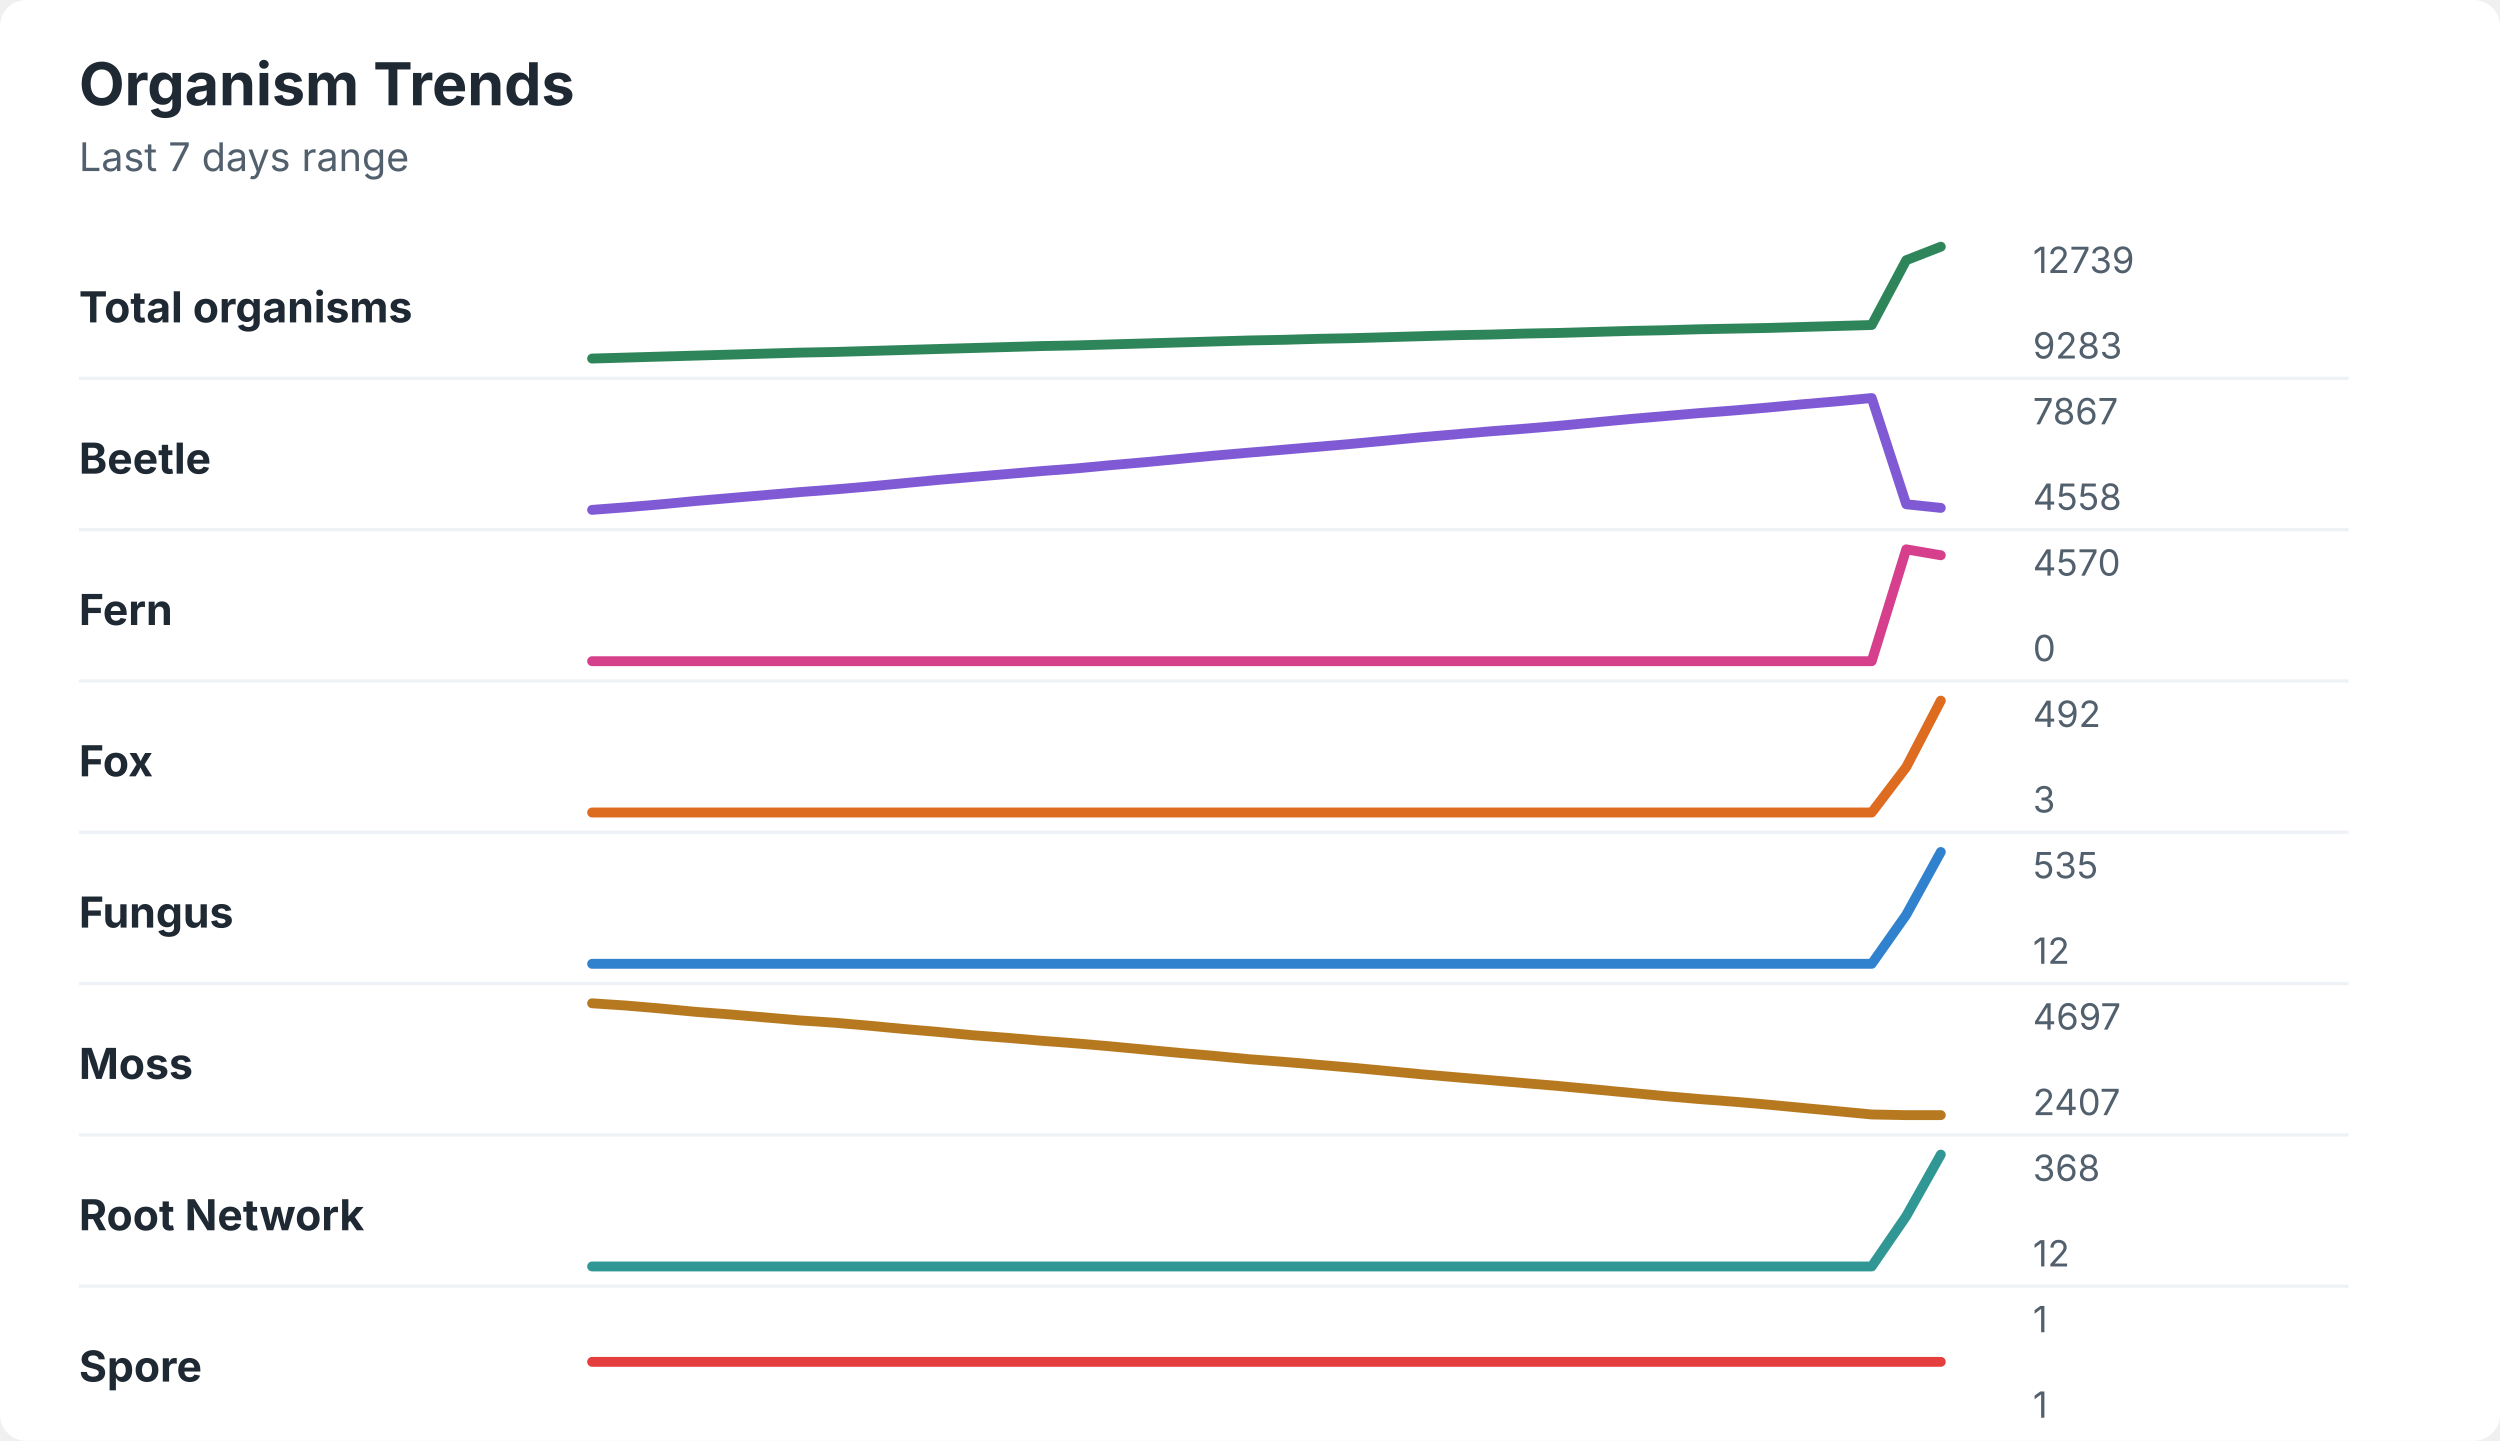
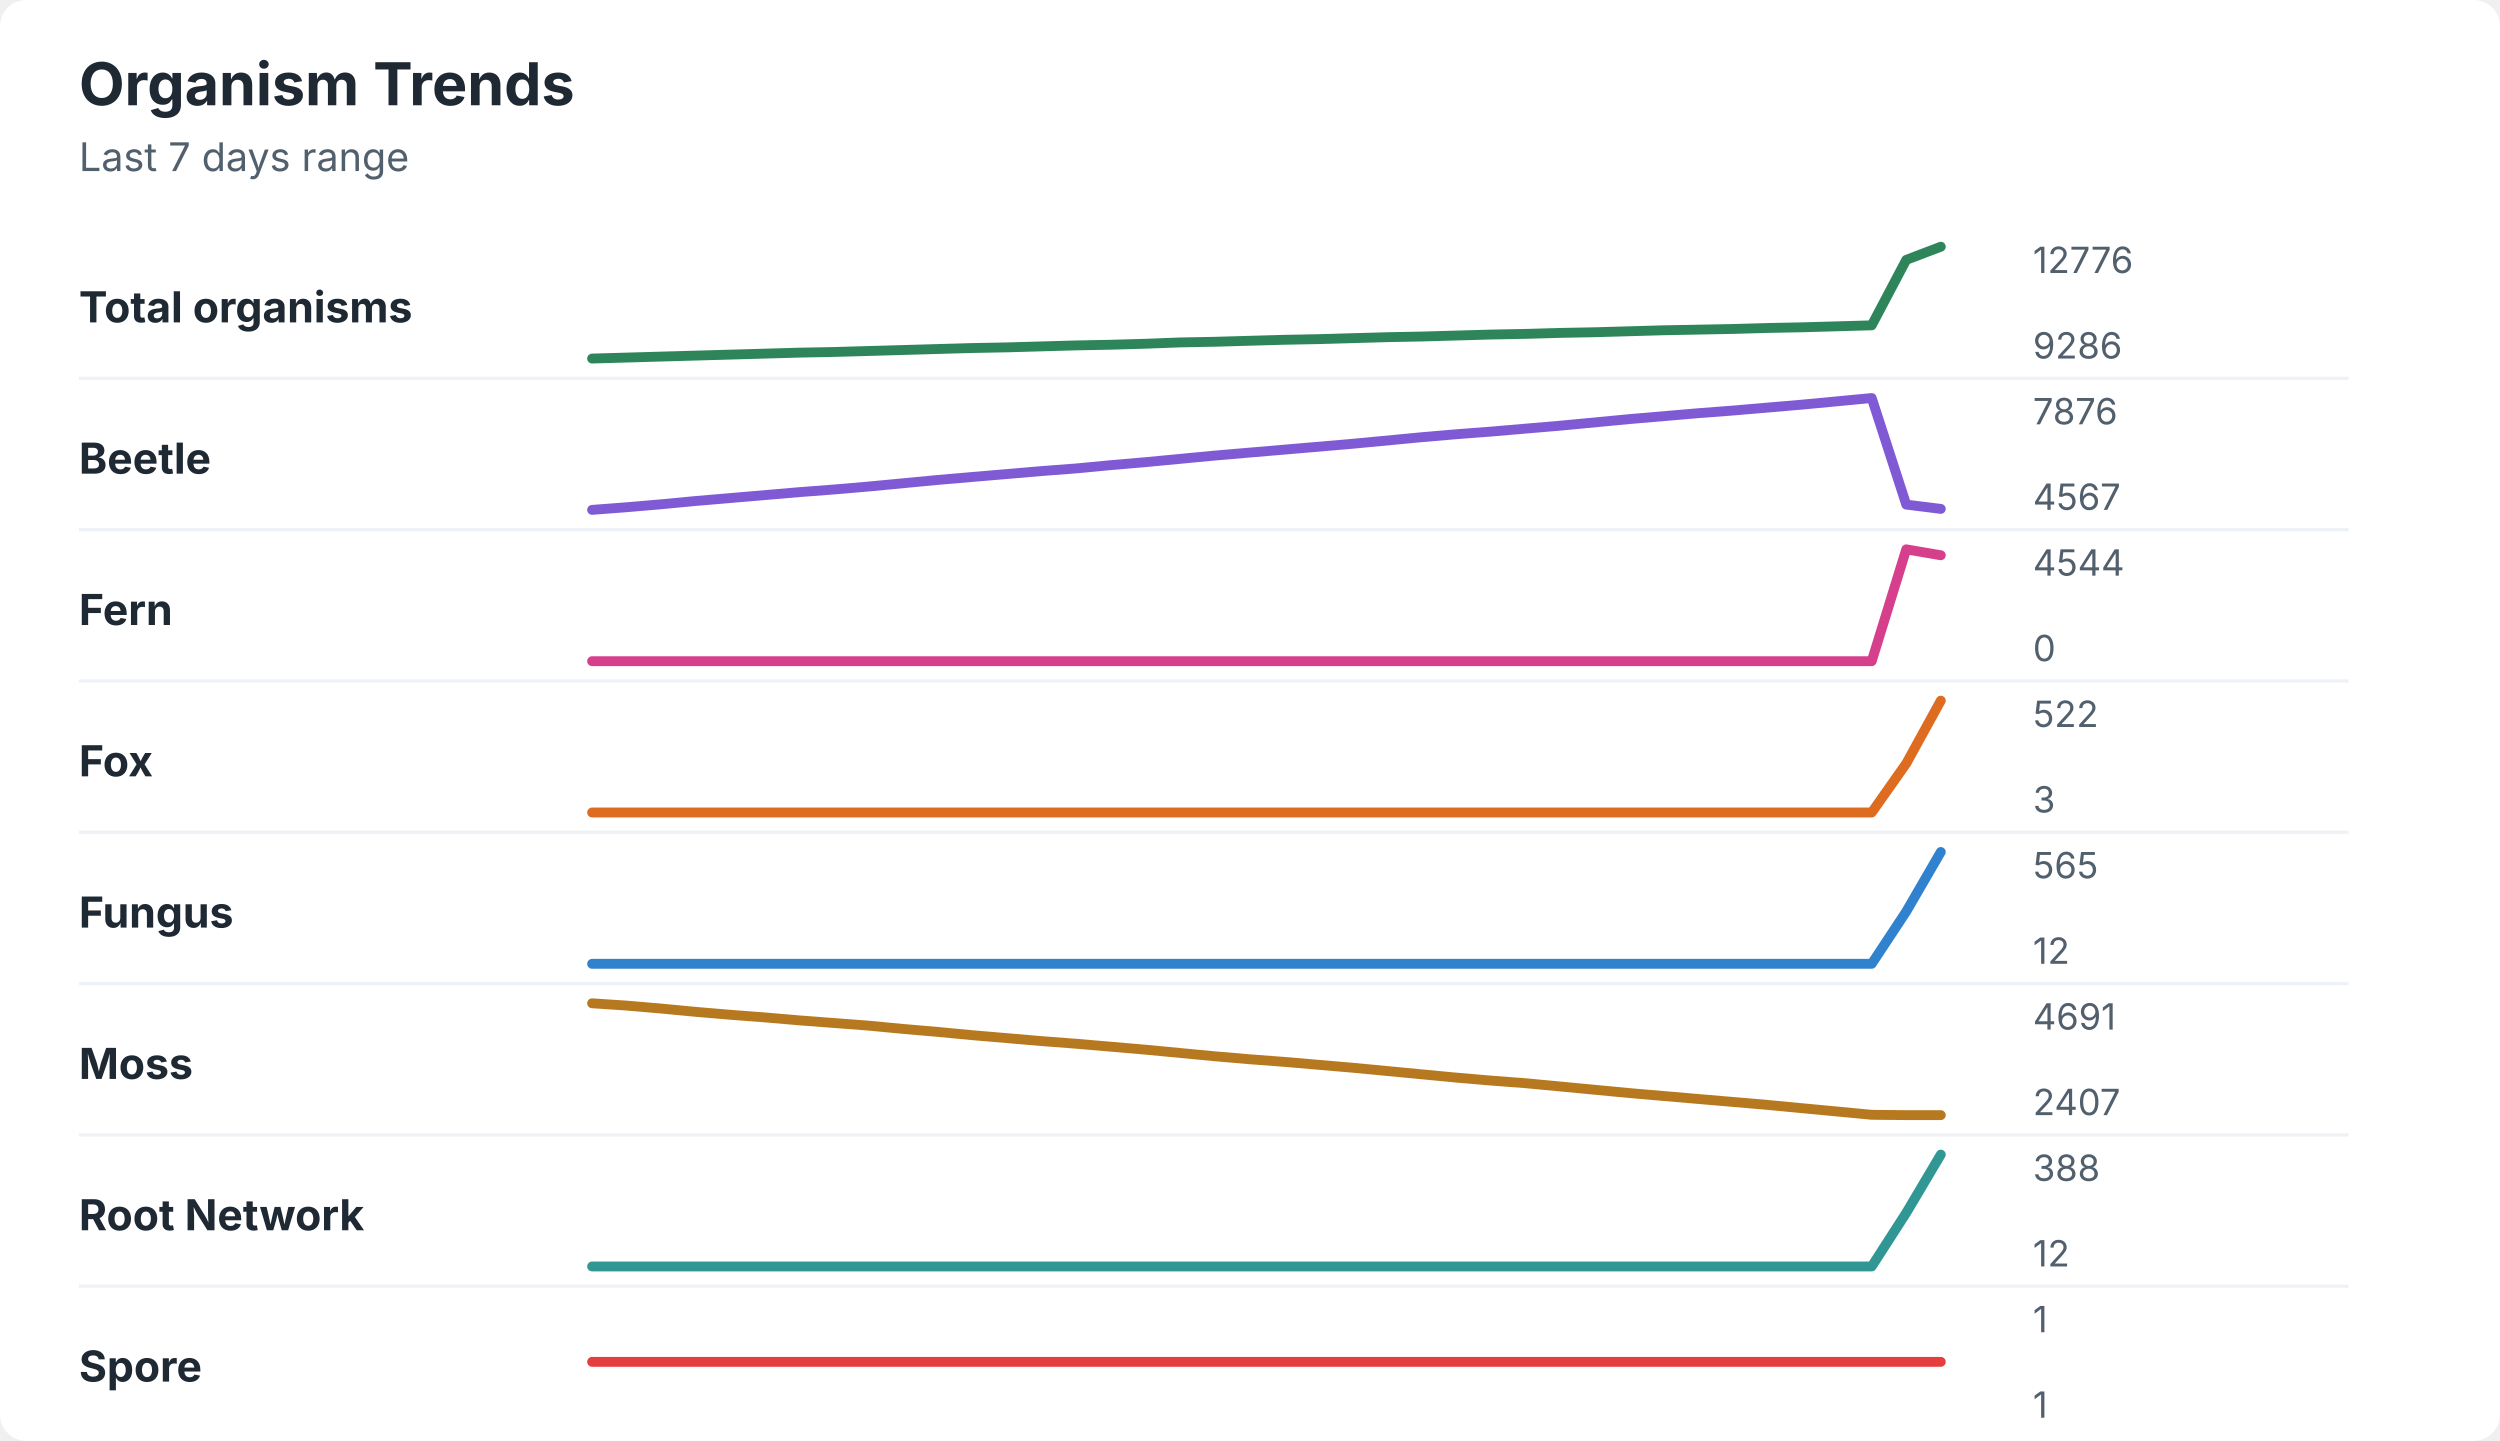
<svg xmlns="http://www.w3.org/2000/svg" width="760" height="438" viewBox="0 0 760 438" role="img" aria-labelledby="title desc">
  <rect width="760" height="438" rx="8" fill="#ffffff" />
  <style>
    text { font-family: -apple-system, BlinkMacSystemFont, "Segoe UI", sans-serif; }
    .title { font-size: 18px; font-weight: 700; fill: #1f2933; }
    .subtitle { font-size: 12px; fill: #52606d; }
    .label { font-size: 13px; font-weight: 650; fill: #1f2933; }
    .axis-value { font-size: 11px; fill: #52606d; }
    .separator { stroke: #eef2f7; stroke-width: 1; }
  </style>
  <text x="24" y="32" class="title">Organism Trends</text>
  <text x="24" y="52" class="subtitle">Last 7 days range</text>
  <text x="24" y="98" class="label">Total organisms</text>
-   <polyline points="180.0,109.0 190.5,108.7 201.0,108.4 211.5,108.1 222.1,107.8 232.6,107.5 243.1,107.2 253.6,107.0 264.1,106.7 274.6,106.4 285.1,106.1 295.6,105.8 306.2,105.5 316.7,105.2 327.2,105.0 337.7,104.7 348.2,104.4 358.7,104.1 369.2,103.8 379.7,103.5 390.3,103.3 400.8,103.0 411.3,102.8 421.8,102.5 432.3,102.2 442.8,101.9 453.3,101.7 463.8,101.4 474.4,101.2 484.9,100.9 495.4,100.6 505.9,100.4 516.4,100.1 526.9,99.9 537.4,99.7 547.9,99.4 558.5,99.1 569.0,98.8 579.5,79.1 590.0,75.0 " fill="none" stroke="#2f855a" stroke-width="3" stroke-linecap="round" stroke-linejoin="round" />
-   <text x="618" y="83" class="axis-value">12739</text>
-   <text x="618" y="109" class="axis-value">9283</text>
+   <polyline points="180.0,109.0 190.5,108.7 201.0,108.4 211.5,108.1 222.1,107.8 232.6,107.5 243.1,107.2 253.6,107.0 264.1,106.7 274.6,106.4 285.1,106.1 295.6,105.8 306.2,105.6 316.7,105.3 327.2,105.0 337.7,104.8 348.2,104.5 358.7,104.1 369.2,103.9 379.7,103.6 390.3,103.3 400.8,103.1 411.3,102.8 421.8,102.5 432.3,102.3 442.8,102.0 453.3,101.7 463.8,101.5 474.4,101.2 484.9,101.0 495.4,100.7 505.9,100.4 516.4,100.2 526.9,100.0 537.4,99.7 547.9,99.5 558.5,99.2 569.0,98.9 579.5,79.0 590.0,75.0 " fill="none" stroke="#2f855a" stroke-width="3" stroke-linecap="round" stroke-linejoin="round" />
+   <text x="618" y="83" class="axis-value">12776</text>
+   <text x="618" y="109" class="axis-value">9286</text>
  <line x1="24" y1="115.0" x2="714" y2="115.0" class="separator" />
  <text x="24" y="144" class="label">Beetle</text>
-   <polyline points="180.0,155.0 190.5,154.2 201.0,153.3 211.5,152.3 222.1,151.4 232.6,150.5 243.1,149.6 253.6,148.8 264.1,147.9 274.6,146.9 285.1,145.9 295.6,145.0 306.2,144.1 316.7,143.2 327.2,142.4 337.7,141.4 348.2,140.5 358.7,139.5 369.2,138.5 379.7,137.6 390.3,136.7 400.8,135.8 411.3,134.9 421.8,133.9 432.3,132.9 442.8,132.0 453.3,131.1 463.8,130.3 474.4,129.4 484.9,128.4 495.4,127.4 505.9,126.5 516.4,125.6 526.9,124.8 537.4,123.9 547.9,122.9 558.5,122.0 569.0,121.0 579.5,153.3 590.0,154.4 " fill="none" stroke="#805ad5" stroke-width="3" stroke-linecap="round" stroke-linejoin="round" />
-   <text x="618" y="129" class="axis-value">7867</text>
-   <text x="618" y="155" class="axis-value">4558</text>
+   <polyline points="180.0,155.0 190.5,154.2 201.0,153.3 211.5,152.3 222.1,151.4 232.6,150.5 243.1,149.6 253.6,148.8 264.1,147.9 274.6,146.9 285.1,145.9 295.6,145.0 306.2,144.1 316.7,143.2 327.2,142.4 337.7,141.4 348.2,140.5 358.7,139.5 369.2,138.5 379.7,137.6 390.3,136.7 400.8,135.8 411.3,134.9 421.8,133.9 432.3,132.9 442.8,132.0 453.3,131.2 463.8,130.3 474.4,129.4 484.9,128.4 495.4,127.4 505.9,126.5 516.4,125.6 526.9,124.8 537.4,123.9 547.9,123.0 558.5,122.0 569.0,121.0 579.5,153.4 590.0,154.7 " fill="none" stroke="#805ad5" stroke-width="3" stroke-linecap="round" stroke-linejoin="round" />
+   <text x="618" y="129" class="axis-value">7876</text>
+   <text x="618" y="155" class="axis-value">4567</text>
  <line x1="24" y1="161.0" x2="714" y2="161.0" class="separator" />
  <text x="24" y="190" class="label">Fern</text>
  <polyline points="180.0,201.0 190.5,201.0 201.0,201.0 211.5,201.0 222.1,201.0 232.6,201.0 243.1,201.0 253.6,201.0 264.1,201.0 274.6,201.0 285.1,201.0 295.6,201.0 306.2,201.0 316.7,201.0 327.2,201.0 337.7,201.0 348.2,201.0 358.7,201.0 369.2,201.0 379.7,201.0 390.3,201.0 400.8,201.0 411.3,201.0 421.8,201.0 432.3,201.0 442.8,201.0 453.3,201.0 463.8,201.0 474.4,201.0 484.9,201.0 495.4,201.0 505.9,201.0 516.4,201.0 526.9,201.0 537.4,201.0 547.9,201.0 558.5,201.0 569.0,201.0 579.5,167.0 590.0,168.8 " fill="none" stroke="#d53f8c" stroke-width="3" stroke-linecap="round" stroke-linejoin="round" />
-   <text x="618" y="175" class="axis-value">4570</text>
+   <text x="618" y="175" class="axis-value">4544</text>
  <text x="618" y="201" class="axis-value">0</text>
  <line x1="24" y1="207.0" x2="714" y2="207.0" class="separator" />
  <text x="24" y="236" class="label">Fox</text>
-   <polyline points="180.0,247.0 190.5,247.0 201.0,247.0 211.5,247.0 222.1,247.0 232.6,247.0 243.1,247.0 253.6,247.0 264.1,247.0 274.6,247.0 285.1,247.0 295.6,247.0 306.2,247.0 316.7,247.0 327.2,247.0 337.7,247.0 348.2,247.0 358.7,247.0 369.2,247.0 379.7,247.0 390.3,247.0 400.8,247.0 411.3,247.0 421.8,247.0 432.3,247.0 442.8,247.0 453.3,247.0 463.8,247.0 474.4,247.0 484.9,247.0 495.4,247.0 505.9,247.0 516.4,247.0 526.9,247.0 537.4,247.0 547.9,247.0 558.5,247.0 569.0,247.0 579.5,233.2 590.0,213.0 " fill="none" stroke="#dd6b20" stroke-width="3" stroke-linecap="round" stroke-linejoin="round" />
-   <text x="618" y="221" class="axis-value">492</text>
+   <polyline points="180.0,247.0 190.5,247.0 201.0,247.0 211.5,247.0 222.1,247.0 232.6,247.0 243.1,247.0 253.6,247.0 264.1,247.0 274.6,247.0 285.1,247.0 295.6,247.0 306.2,247.0 316.7,247.0 327.2,247.0 337.7,247.0 348.2,247.0 358.7,247.0 369.2,247.0 379.7,247.0 390.3,247.0 400.8,247.0 411.3,247.0 421.8,247.0 432.3,247.0 442.8,247.0 453.3,247.0 463.8,247.0 474.4,247.0 484.9,247.0 495.4,247.0 505.9,247.0 516.4,247.0 526.9,247.0 537.4,247.0 547.9,247.0 558.5,247.0 569.0,247.0 579.5,232.1 590.0,213.0 " fill="none" stroke="#dd6b20" stroke-width="3" stroke-linecap="round" stroke-linejoin="round" />
+   <text x="618" y="221" class="axis-value">522</text>
  <text x="618" y="247" class="axis-value">3</text>
  <line x1="24" y1="253.0" x2="714" y2="253.0" class="separator" />
  <text x="24" y="282" class="label">Fungus</text>
-   <polyline points="180.0,293.0 190.5,293.0 201.0,293.0 211.5,293.0 222.1,293.0 232.6,293.0 243.1,293.0 253.6,293.0 264.1,293.0 274.6,293.0 285.1,293.0 295.6,293.0 306.2,293.0 316.7,293.0 327.2,293.0 337.7,293.0 348.2,293.0 358.7,293.0 369.2,293.0 379.7,293.0 390.3,293.0 400.8,293.0 411.3,293.0 421.8,293.0 432.3,293.0 442.8,293.0 453.3,293.0 463.8,293.0 474.4,293.0 484.9,293.0 495.4,293.0 505.9,293.0 516.4,293.0 526.9,293.0 537.4,293.0 547.9,293.0 558.5,293.0 569.0,293.0 579.5,278.1 590.0,259.0 " fill="none" stroke="#3182ce" stroke-width="3" stroke-linecap="round" stroke-linejoin="round" />
-   <text x="618" y="267" class="axis-value">535</text>
+   <polyline points="180.0,293.0 190.5,293.0 201.0,293.0 211.5,293.0 222.1,293.0 232.6,293.0 243.1,293.0 253.6,293.0 264.1,293.0 274.6,293.0 285.1,293.0 295.6,293.0 306.2,293.0 316.7,293.0 327.2,293.0 337.7,293.0 348.2,293.0 358.7,293.0 369.2,293.0 379.7,293.0 390.3,293.0 400.8,293.0 411.3,293.0 421.8,293.0 432.3,293.0 442.8,293.0 453.3,293.0 463.8,293.0 474.4,293.0 484.9,293.0 495.4,293.0 505.9,293.0 516.4,293.0 526.9,293.0 537.4,293.0 547.9,293.0 558.5,293.0 569.0,293.0 579.5,277.1 590.0,259.0 " fill="none" stroke="#3182ce" stroke-width="3" stroke-linecap="round" stroke-linejoin="round" />
+   <text x="618" y="267" class="axis-value">565</text>
  <text x="618" y="293" class="axis-value">12</text>
  <line x1="24" y1="299.0" x2="714" y2="299.0" class="separator" />
  <text x="24" y="328" class="label">Moss</text>
-   <polyline points="180.0,305.0 190.5,305.7 201.0,306.6 211.5,307.6 222.1,308.4 232.6,309.3 243.1,310.2 253.6,310.9 264.1,311.8 274.6,312.8 285.1,313.7 295.6,314.7 306.2,315.5 316.7,316.4 327.2,317.2 337.7,318.1 348.2,319.1 358.7,320.1 369.2,321.0 379.7,322.0 390.3,322.8 400.8,323.7 411.3,324.6 421.8,325.6 432.3,326.6 442.8,327.5 453.3,328.4 463.8,329.3 474.4,330.2 484.9,331.2 495.4,332.2 505.9,333.2 516.4,334.1 526.9,334.9 537.4,335.8 547.9,336.8 558.5,337.8 569.0,338.8 579.5,339.0 590.0,339.0 " fill="none" stroke="#b7791f" stroke-width="3" stroke-linecap="round" stroke-linejoin="round" />
-   <text x="618" y="313" class="axis-value">4697</text>
+   <polyline points="180.0,305.0 190.5,305.7 201.0,306.6 211.5,307.6 222.1,308.5 232.6,309.3 243.1,310.2 253.6,311.0 264.1,311.8 274.6,312.8 285.1,313.7 295.6,314.7 306.2,315.6 316.7,316.5 327.2,317.3 337.7,318.2 348.2,319.1 358.7,320.1 369.2,321.1 379.7,322.0 390.3,322.8 400.8,323.7 411.3,324.6 421.8,325.6 432.3,326.6 442.8,327.6 453.3,328.5 463.8,329.3 474.4,330.3 484.9,331.3 495.4,332.3 505.9,333.2 516.4,334.1 526.9,335.0 537.4,335.9 547.9,336.9 558.5,337.9 569.0,338.9 579.5,339.0 590.0,339.0 " fill="none" stroke="#b7791f" stroke-width="3" stroke-linecap="round" stroke-linejoin="round" />
+   <text x="618" y="313" class="axis-value">4691</text>
  <text x="618" y="339" class="axis-value">2407</text>
  <line x1="24" y1="345.0" x2="714" y2="345.0" class="separator" />
  <text x="24" y="374" class="label">Root Network</text>
-   <polyline points="180.0,385.0 190.5,385.0 201.0,385.0 211.5,385.0 222.1,385.0 232.6,385.0 243.1,385.0 253.6,385.0 264.1,385.0 274.6,385.0 285.1,385.0 295.6,385.0 306.2,385.0 316.7,385.0 327.2,385.0 337.7,385.0 348.2,385.0 358.7,385.0 369.2,385.0 379.7,385.0 390.3,385.0 400.8,385.0 411.3,385.0 421.8,385.0 432.3,385.0 442.8,385.0 453.3,385.0 463.8,385.0 474.4,385.0 484.9,385.0 495.4,385.0 505.9,385.0 516.4,385.0 526.9,385.0 537.4,385.0 547.9,385.0 558.5,385.0 569.0,385.0 579.5,369.7 590.0,351.0 " fill="none" stroke="#319795" stroke-width="3" stroke-linecap="round" stroke-linejoin="round" />
-   <text x="618" y="359" class="axis-value">368</text>
+   <polyline points="180.0,385.0 190.5,385.0 201.0,385.0 211.5,385.0 222.1,385.0 232.6,385.0 243.1,385.0 253.6,385.0 264.1,385.0 274.6,385.0 285.1,385.0 295.6,385.0 306.2,385.0 316.7,385.0 327.2,385.0 337.7,385.0 348.2,385.0 358.7,385.0 369.2,385.0 379.7,385.0 390.3,385.0 400.8,385.0 411.3,385.0 421.8,385.0 432.3,385.0 442.8,385.0 453.3,385.0 463.8,385.0 474.4,385.0 484.9,385.0 495.4,385.0 505.9,385.0 516.4,385.0 526.9,385.0 537.4,385.0 547.9,385.0 558.5,385.0 569.0,385.0 579.5,368.7 590.0,351.0 " fill="none" stroke="#319795" stroke-width="3" stroke-linecap="round" stroke-linejoin="round" />
+   <text x="618" y="359" class="axis-value">388</text>
  <text x="618" y="385" class="axis-value">12</text>
  <line x1="24" y1="391.0" x2="714" y2="391.0" class="separator" />
  <text x="24" y="420" class="label">Spore</text>
  <polyline points="180.0,414.0 190.5,414.0 201.0,414.0 211.5,414.0 222.1,414.0 232.6,414.0 243.1,414.0 253.6,414.0 264.1,414.0 274.6,414.0 285.1,414.0 295.6,414.0 306.2,414.0 316.7,414.0 327.2,414.0 337.7,414.0 348.2,414.0 358.7,414.0 369.2,414.0 379.7,414.0 390.3,414.0 400.8,414.0 411.3,414.0 421.8,414.0 432.3,414.0 442.8,414.0 453.3,414.0 463.8,414.0 474.4,414.0 484.9,414.0 495.4,414.0 505.9,414.0 516.4,414.0 526.9,414.0 537.4,414.0 547.9,414.0 558.5,414.0 569.0,414.0 579.5,414.0 590.0,414.0 " fill="none" stroke="#e53e3e" stroke-width="3" stroke-linecap="round" stroke-linejoin="round" />
  <text x="618" y="405" class="axis-value">1</text>
  <text x="618" y="431" class="axis-value">1</text>
</svg>
